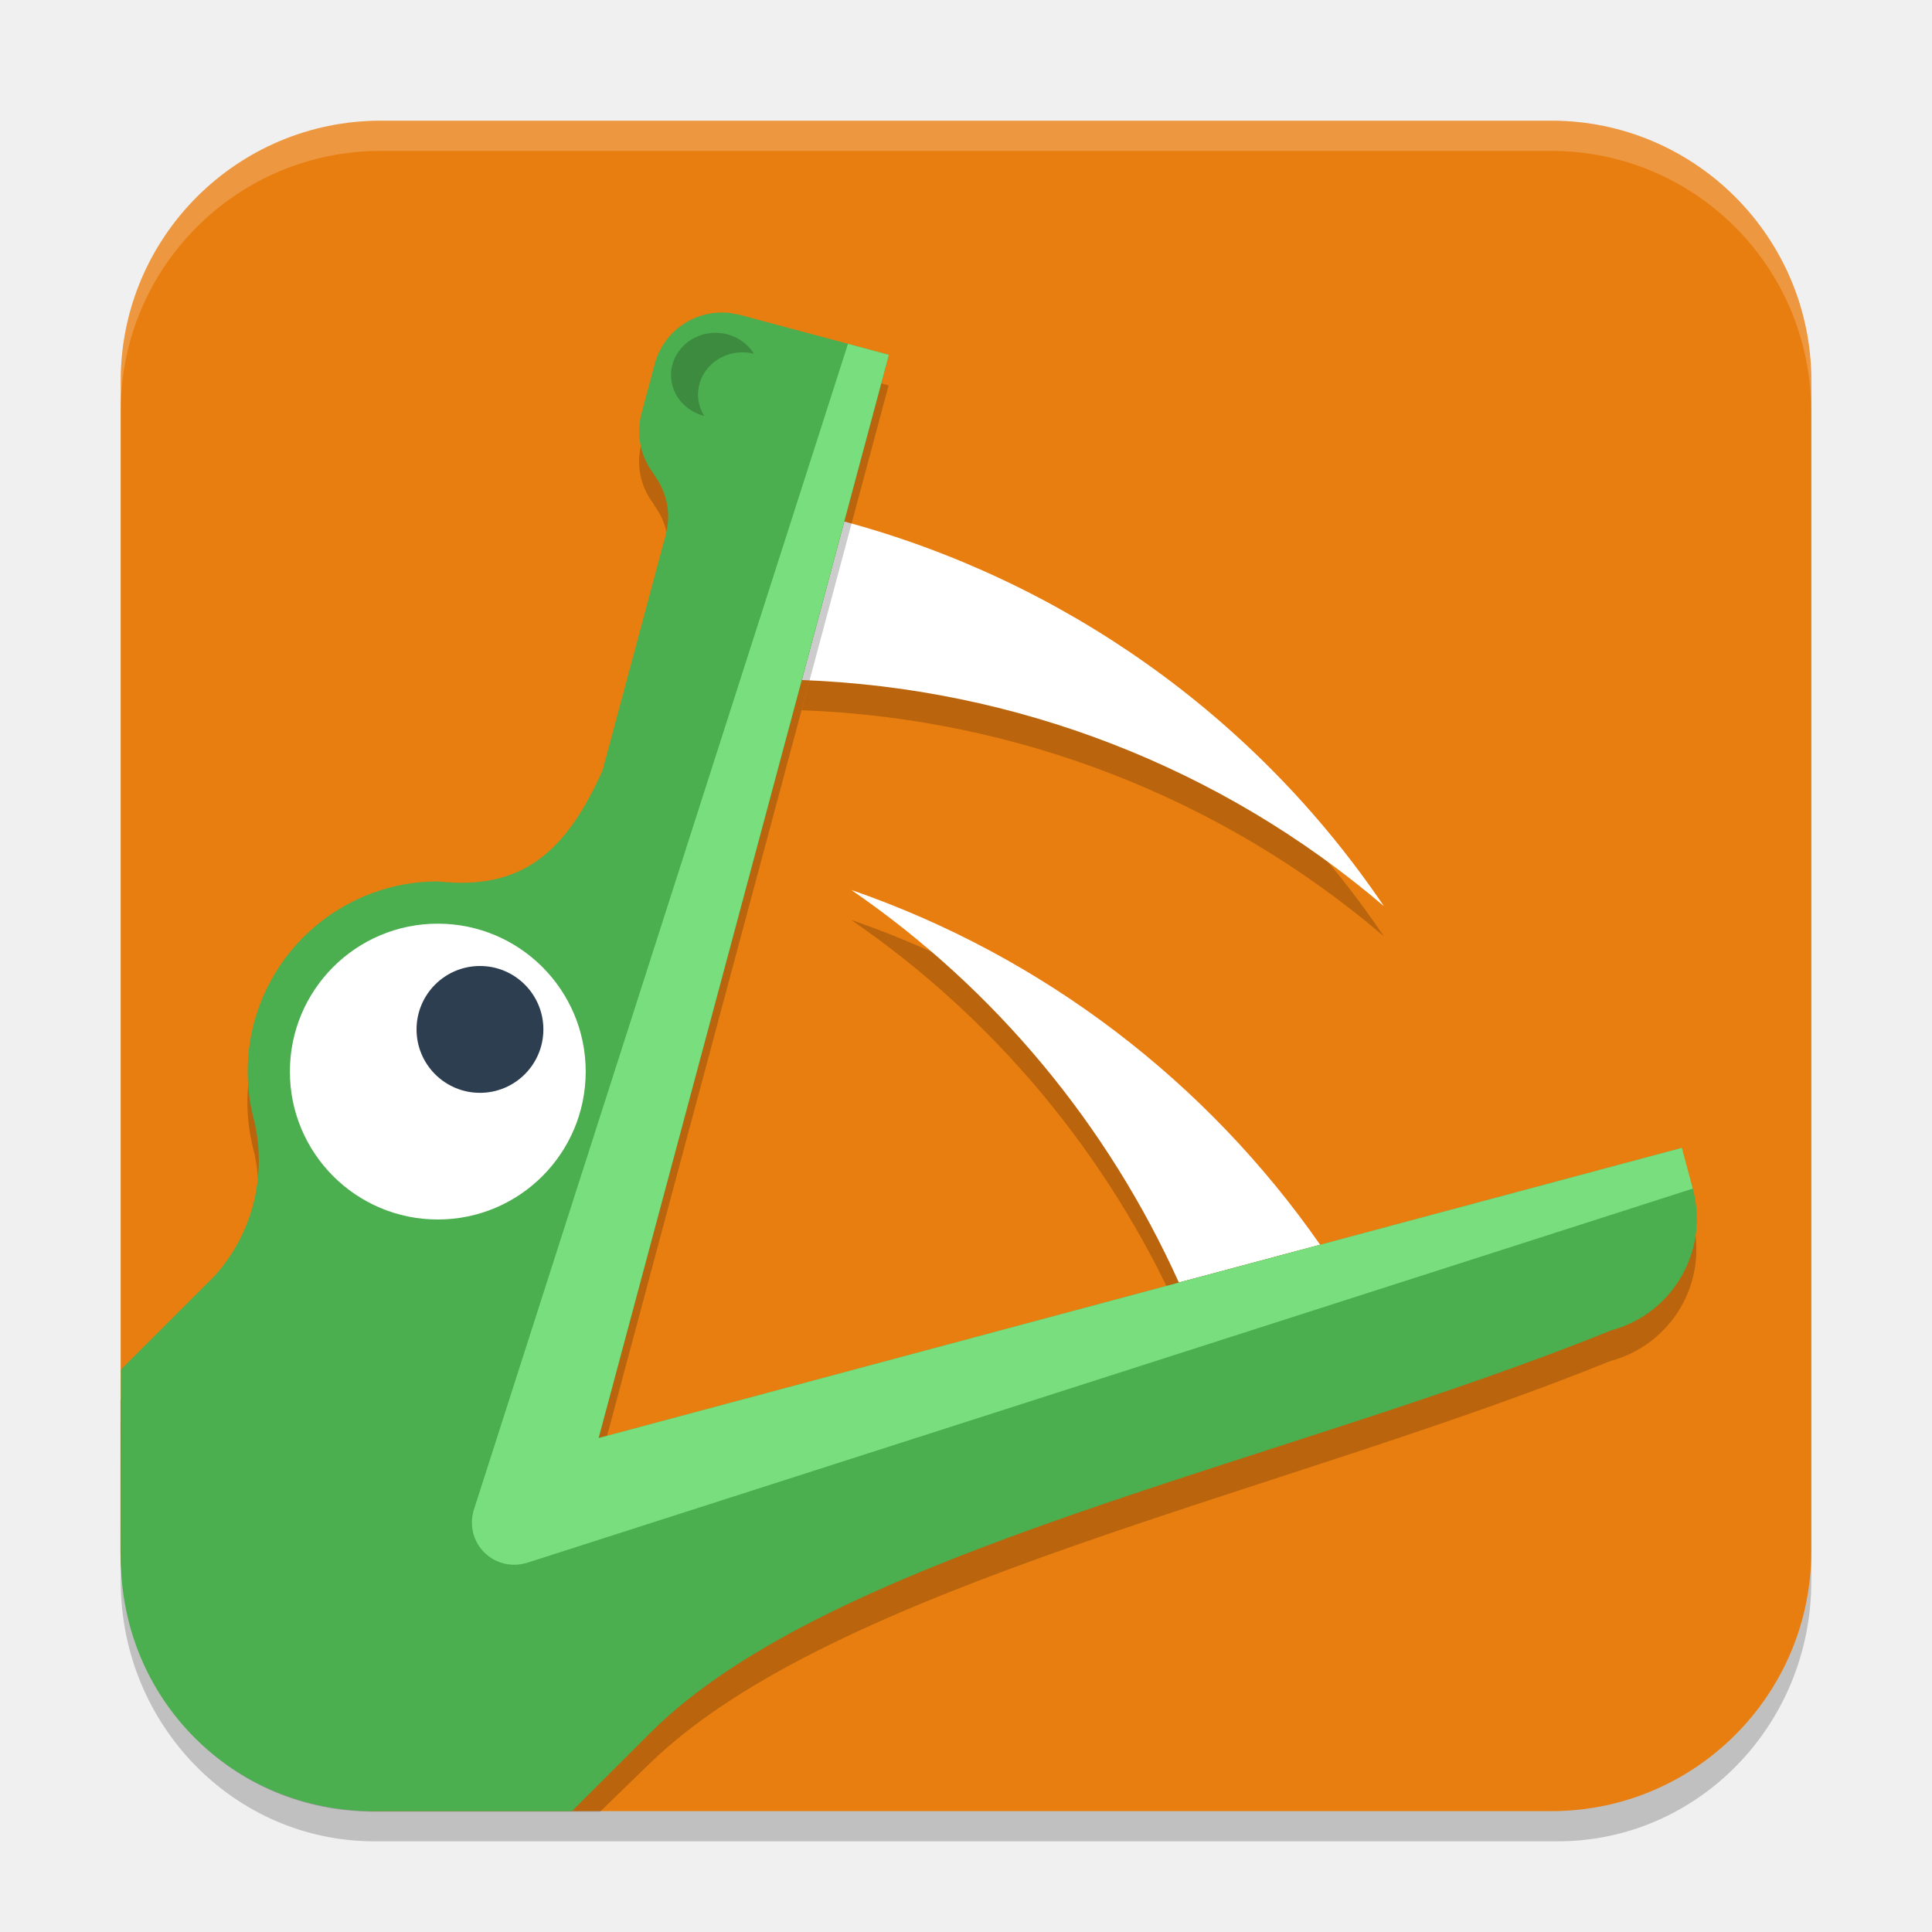
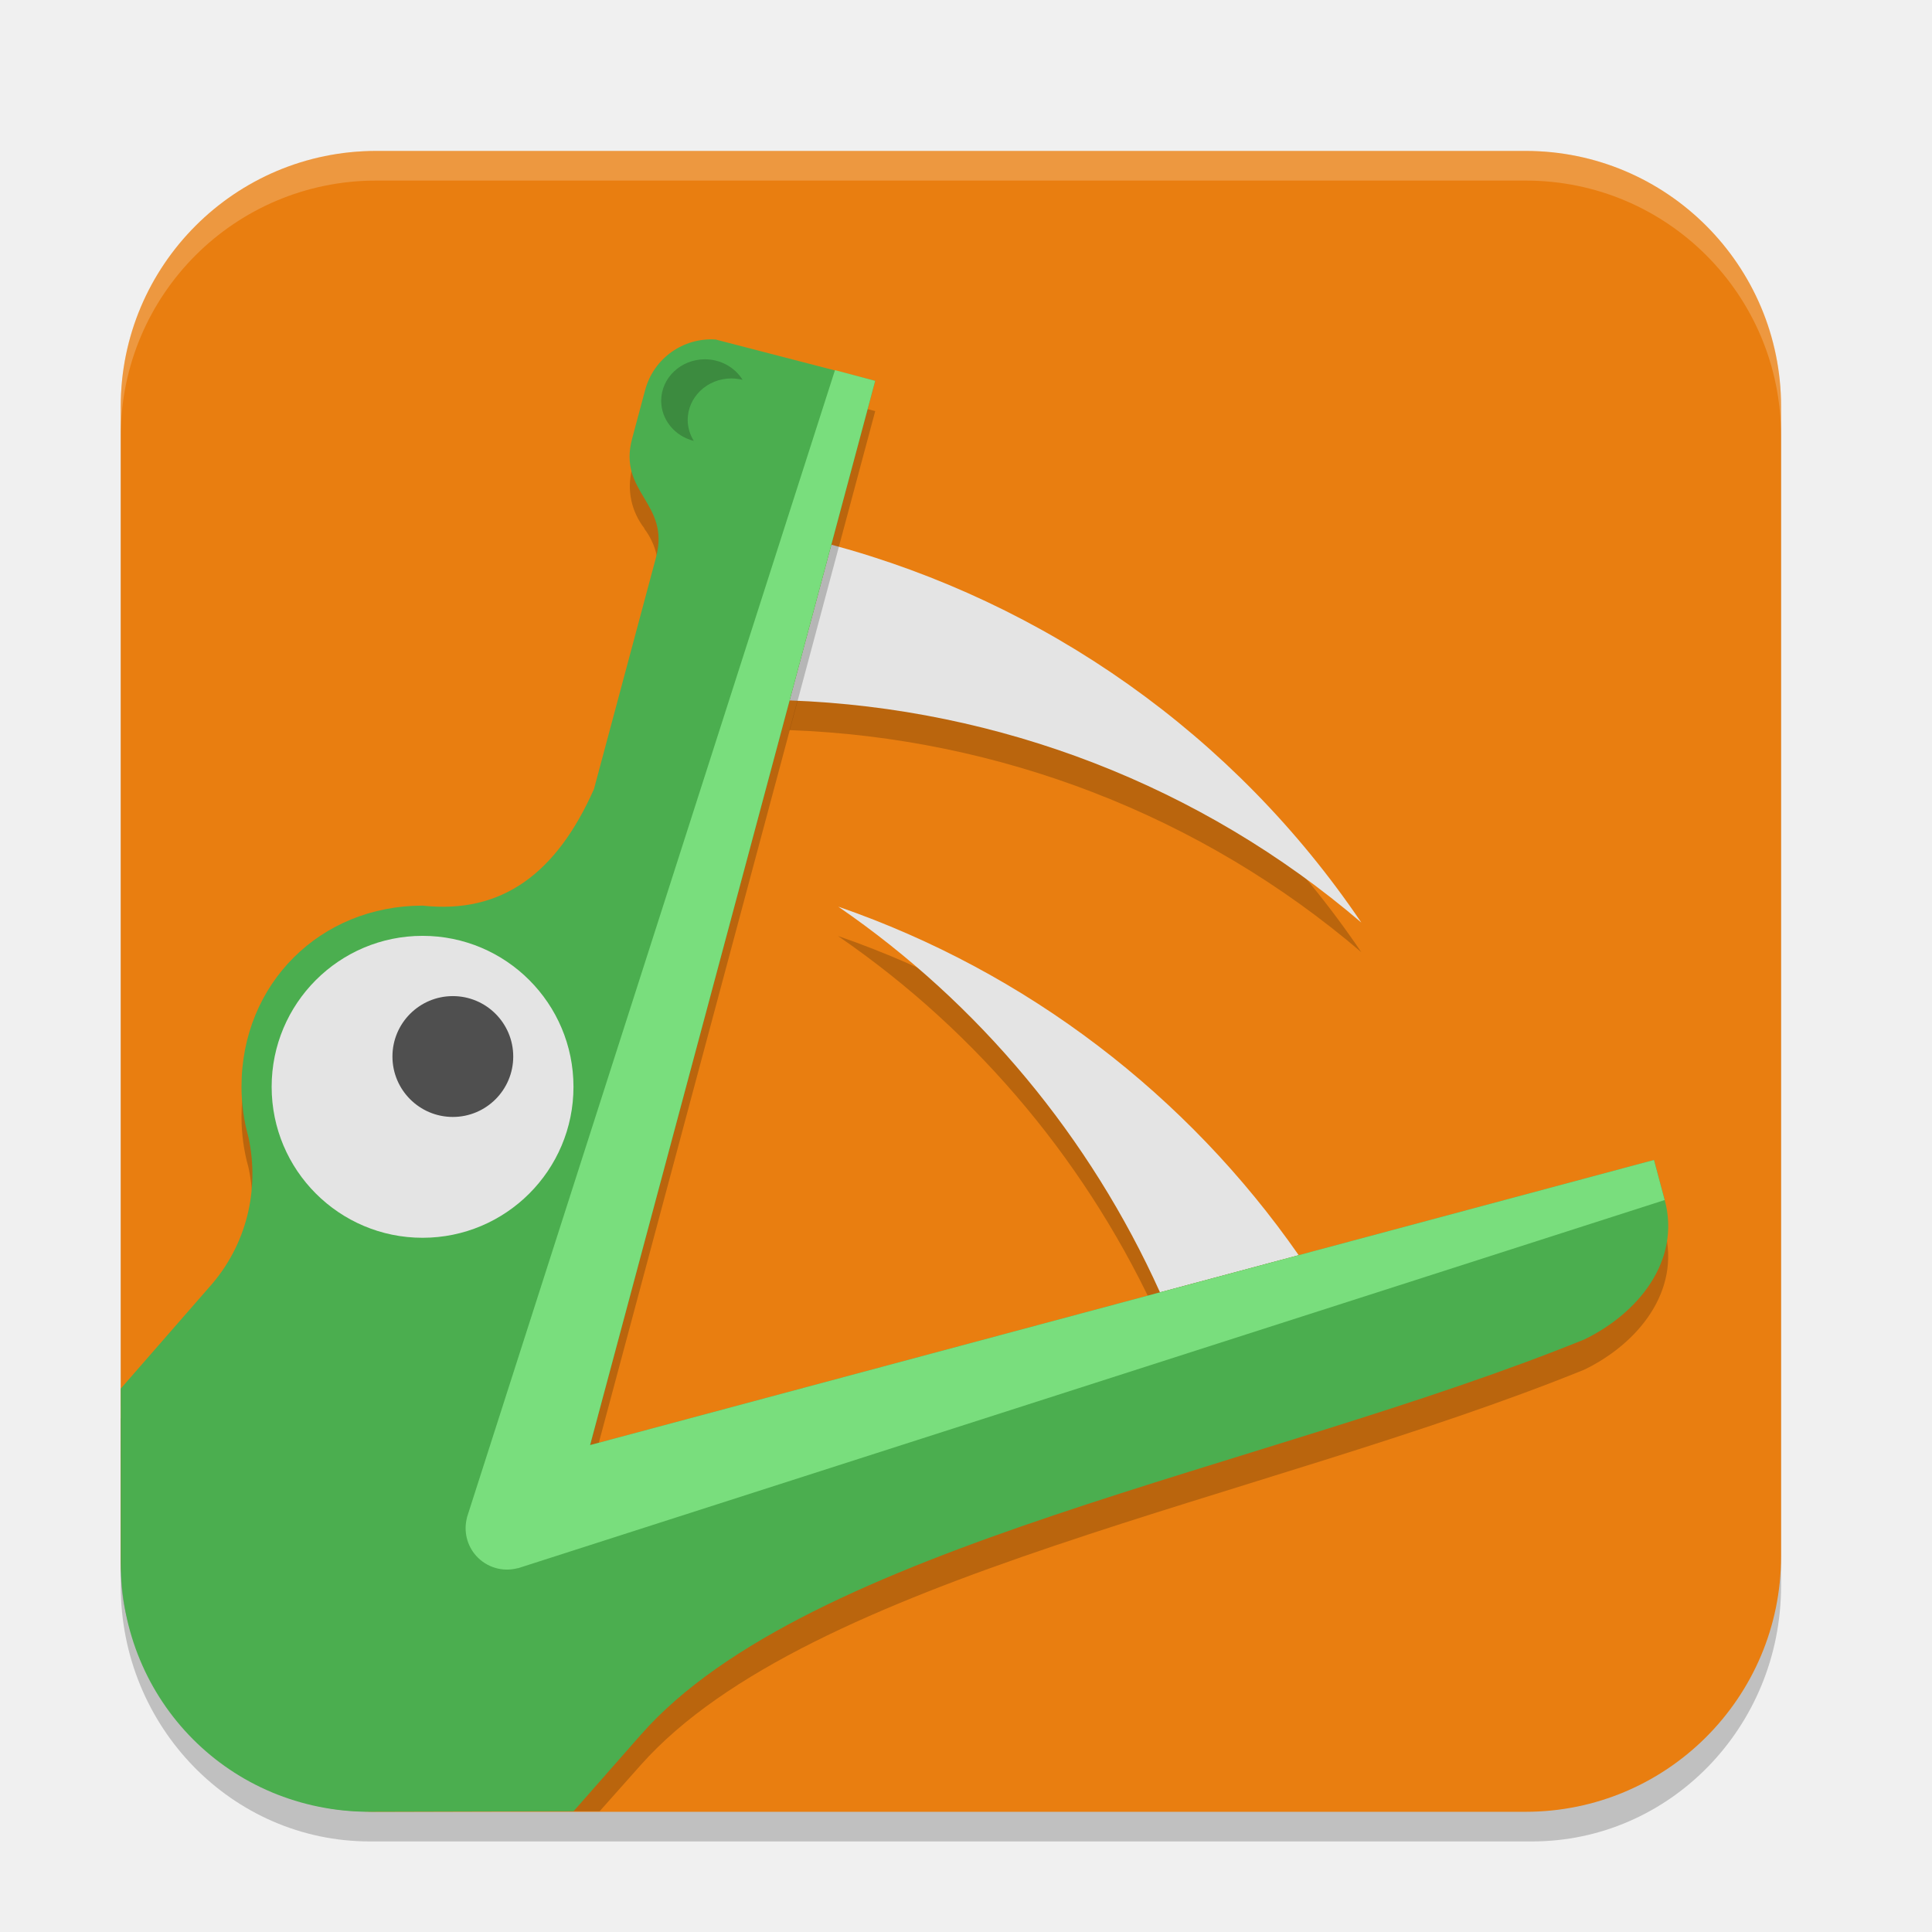
<svg xmlns="http://www.w3.org/2000/svg" width="64" height="64" version="1.1">
-   <defs>
-     <linearGradient id="linearGradient1078" x1="19.17" x2="19.17" y1="43" y2="1.831" gradientTransform="translate(.00269953)" gradientUnits="userSpaceOnUse">
-       <stop stop-color="#16a085" style="stop-color:#4bae4f" offset="1" />
-       <stop stop-color="#16a085" style="stop-color:#33c574" offset="1" />
-     </linearGradient>
-   </defs>
-   <g transform="matrix(5.291231,0,0,5.291339,-1.598744,-1.600003)">
-     <rect x="1.058" y="1.247" width="10.584" height="10.583" rx="1.588" ry="1.628" style="opacity:.2" />
-     <rect x="1.058" y="1.058" width="10.584" height="10.583" rx="1.628" ry="1.628" style="fill:#e97e10" />
-     <path d="m2.683 1.058c-0.9 6e-7 -1.624 0.726-1.625 1.625l-2.17e-4 0.192c1e-7 -0.902 0.73-1.628 1.628-1.628h7.327c0.903 0 1.628 0.73 1.628 1.628v-0.19c0-0.902-0.726-1.627-1.628-1.627z" style="fill:#ffffff;opacity:.2" />
-     <g fill="#ffffff">
-       <path d="m5.633 6.063c0.901 0.619 1.606 1.472 2.05 2.457l0.884-0.237c-0.709-1.018-1.729-1.804-2.934-2.221z" style="fill:#000002;opacity:.2" />
-       <path transform="scale(.2645833)" d="m21.289 22.203c3.405 2.339 6.068 5.563 7.748 9.287l3.342-0.895c-2.681-3.847-6.536-6.818-11.09-8.393z" />
-       <path d="m5.587 3.756-0.266 0.993c1.338 0.049 2.624 0.543 3.645 1.415-0.81-1.197-2.016-2.041-3.379-2.408z" style="fill:#000002;opacity:.2" />
-       <path transform="scale(.2645833)" d="m21.117 13.482-1.006 3.752c5.058 0.185 9.917 2.051 13.777 5.35-3.06-4.524-7.621-7.715-12.771-9.102z" />
-     </g>
-     <path d="m4.848 2.449c-0.203-0.012-0.392 0.118-0.447 0.322l-0.083 0.309c-0.037 0.138-0.003 0.277 0.079 0.381l-0.002 0.001c0.079 0.103 0.111 0.239 0.075 0.375-1.339e-4 5.027e-4 1.36e-4 0.001 0 0.002l-0.017 0.061-0.005 0.017-0.297 1.109-0.009 0.033-0.069 0.256c-0.238 0.537-0.525 0.751-1.031 0.696-0.658 0-1.191 0.533-1.191 1.191 2.89e-5 0.109 0.015 0.217 0.044 0.322 0.072 0.332-0.01 0.688-0.252 0.957l-0.587 0.587-5.156e-4 0.913c-2.17e-4 0.969 0.703 1.663 1.587 1.663h1.417l0.311-0.302c1.151-1.118 3.964-1.688 6.014-2.519 0.388-0.104 0.617-0.5 0.513-0.888-0.023-0.085-0.052-0.134-0.088-0.16l0.02-0.095-0.699 0.188h-0.002l-6.081 1.629 0.089-0.331 0.269-1.005 0.897-3.345 0.426-1.59 0.137-0.511-0.511-0.137c-0.002-4.656e-4 -0.003-5.847e-4 -0.005-0.001l-0.416-0.112-0.019-0.005-5.292e-4 0.002c-0.023-0.005-0.045-0.01-0.068-0.011z" style="opacity:.2" />
-     <path transform="scale(.2645833)" d="m18.322 8.541c-0.767-0.047-1.483 0.447-1.689 1.219l-0.312 1.166c-0.14 0.521-0.01 1.046 0.297 1.439l-0.006 0.004c0.297 0.39 0.42 0.904 0.285 1.416-5.06e-4 0.002 5.14e-4 0.004 0 0.006l-0.062 0.23-0.018 0.064-1.123 4.191-0.033 0.123-0.26 0.969c-0.901 2.03-1.985 2.839-3.898 2.631-2.485 0-4.5 2.015-4.5 4.5 1.093e-4 0.411 0.057 0.821 0.168 1.217 0.271 1.255-0.037 2.602-0.951 3.617l-2.217 2.217-0.002 3.449c-0.002 3.4 1.335e-4 1 1.335e-4 1 0 3.331 2.628 6 6 6h4.672l1.857-1.855c4.291-4.287 14.981-6.378 22.73-9.52 1.467-0.393 2.331-1.891 1.938-3.357-0.086-0.321-0.196-0.507-0.334-0.605l0.076-0.359-2.643 0.709h-0.006l-22.984 6.158 0.336-1.252 1.018-3.797 3.389-12.643 1.609-6.008 0.518-1.932-1.932-0.518c-0.007-0.002-0.013-0.002-0.02-0.004l-1.572-0.422-0.072-0.02-2e-3 0.008c-0.085-0.019-0.171-0.038-0.256-0.043z" style="fill:url(#linearGradient1078)" />
-     <path transform="scale(.2645833)" d="m21.207 9.279-8.867 27.633h2e-3c-0.087 0.325-0.004 0.673 0.221 0.924 0.251 0.28 0.639 0.395 1.002 0.297v0.004l27.631-8.869-0.258-0.965-25.633 6.867 6.869-25.631z" style="fill:#79de7d" />
-     <g>
-       <circle cx="3.043" cy="7.011" r=".926" fill="#ffffff" />
-       <ellipse cx="3.307" cy="6.747" rx=".397" ry=".397" fill="#2c3e50" />
-       <path d="m4.782 2.386a0.279 0.265 0 0 0-0.279 0.265 0.279 0.265 0 0 0 0.208 0.255 0.279 0.265 0 0 1-0.039-0.133 0.279 0.265 0 0 1 0.279-0.265 0.279 0.265 0 0 1 0.071 0.009 0.279 0.265 0 0 0-0.24-0.131z" style="fill:#3c8b3f" />
-     </g>
+   <rect x="4" y="5.982" width="55" height="55.018" rx="8.25" ry="8.464" style="opacity:.2" />
+   <rect x="4" y="5" width="55" height="55.018" rx="8.461" ry="8.464" style="fill:#e97e10" />
+   <path d="m12.446 5c-4.675 3.1e-6 -8.439 3.773-8.445 8.448l-0.001 0.998c5e-7 -4.691 3.794-8.464 8.461-8.464h38.078c4.692 0 8.461 3.795 8.461 8.464v-0.988c0-4.691-3.774-8.458-8.461-8.458z" style="fill:#ffffff;opacity:.2" />
+   <g transform="matrix(5.196745 0 0 5.198508 -1.498767 -.5017556)" fill="#ffffff">
+     <path d="m5.633 6.063c0.901 0.619 1.606 1.472 2.05 2.457l0.884-0.237c-0.709-1.018-1.729-1.804-2.934-2.221z" style="fill:#000002;opacity:.2" />
+     <path transform="scale(.2645833)" d="m21.289 22.203c3.405 2.339 6.068 5.563 7.748 9.287l3.342-0.895c-2.681-3.847-6.536-6.818-11.09-8.393z" style="fill:#e4e4e4" />
+     <path d="m5.587 3.756-0.266 0.993c1.338 0.049 2.624 0.543 3.645 1.415-0.81-1.197-2.016-2.041-3.379-2.408z" style="fill:#000002;opacity:.2" />
+     <path transform="scale(.2645833)" d="m21.117 13.482-1.006 3.752c5.058 0.185 9.917 2.051 13.777 5.35-3.06-4.524-7.621-7.715-12.771-9.102z" style="fill:#e4e4e4" />
+   </g>
+   <path d="m23.694 12.246c-1.054-0.064-2.039 0.615-2.323 1.676l-0.43 1.604c-0.192 0.717-0.014 1.439 0.408 1.98l-0.008 0.005c0.408 0.536 0.578 1.243 0.392 1.948l-2.057 7.68c-1.239 2.792-3.045 4.147-5.676 3.861-3.389 0-6 2.582-6 6 1.503e-4 0.566 0.078 1.129 0.231 1.674 0.373 1.726-0.051 3.578-1.308 4.975l-2.923 3.351v5c0 4 4 8 8 8h7.864l1.364-1.534c5.544-6.233 20.599-8.773 31.254-13.094 1.777-0.861 3.203-2.6 2.664-4.618l-0.354-1.327-35.244 9.445 9.445-35.254-5.299-1.373z" style="opacity:.2" />
+   <path d="m23.694 11.246c-1.054-0.064-2.039 0.615-2.323 1.676l-0.43 1.604c-0.483 1.801 1.269 2.126 0.792 3.933l-2.057 7.68c-1.239 2.792-3.045 4.147-5.676 3.861-3.389 0-6 2.582-6 6 1.503e-4 0.566 0.078 1.129 0.231 1.674 0.373 1.726-0.051 3.578-1.308 4.975l-2.923 3.351 0.001 5.765c0 4.582 3.614 8.253 8.25 8.253l6.749-0.018 2.229-2.535c5.508-6.264 20.599-8.773 31.254-13.094 1.777-0.861 3.203-2.6 2.664-4.618l-0.354-1.327-35.244 9.445 9.445-35.254-5.299-1.373z" style="fill:#4bae4f" />
+   <path d="m27.66 12.261-12.192 38.007h0.003c-0.12 0.448-0.006 0.926 0.303 1.271 0.346 0.385 0.878 0.543 1.378 0.408v0.005l37.992-12.199-0.354-1.327-35.244 9.445 9.445-35.254z" style="fill:#79de7d" />
+   <g transform="matrix(5.196745 0 0 5.198508 -1.498767 -.5017556)">
+     <ellipse cx="2.982" cy="7.022" rx=".962" ry=".962" style="fill:#e4e4e4" />
+     <ellipse cx="3.175" cy="6.829" rx=".385" ry=".385" style="fill:#4f4f4f" />
+     <path d="m4.782 2.386a0.279 0.265 0 0 0-0.279 0.265 0.279 0.265 0 0 0 0.208 0.255 0.279 0.265 0 0 1-0.039-0.133 0.279 0.265 0 0 1 0.279-0.265 0.279 0.265 0 0 1 0.071 0.009 0.279 0.265 0 0 0-0.24-0.131z" style="fill:#3c8b3f" />
  </g>
</svg>
